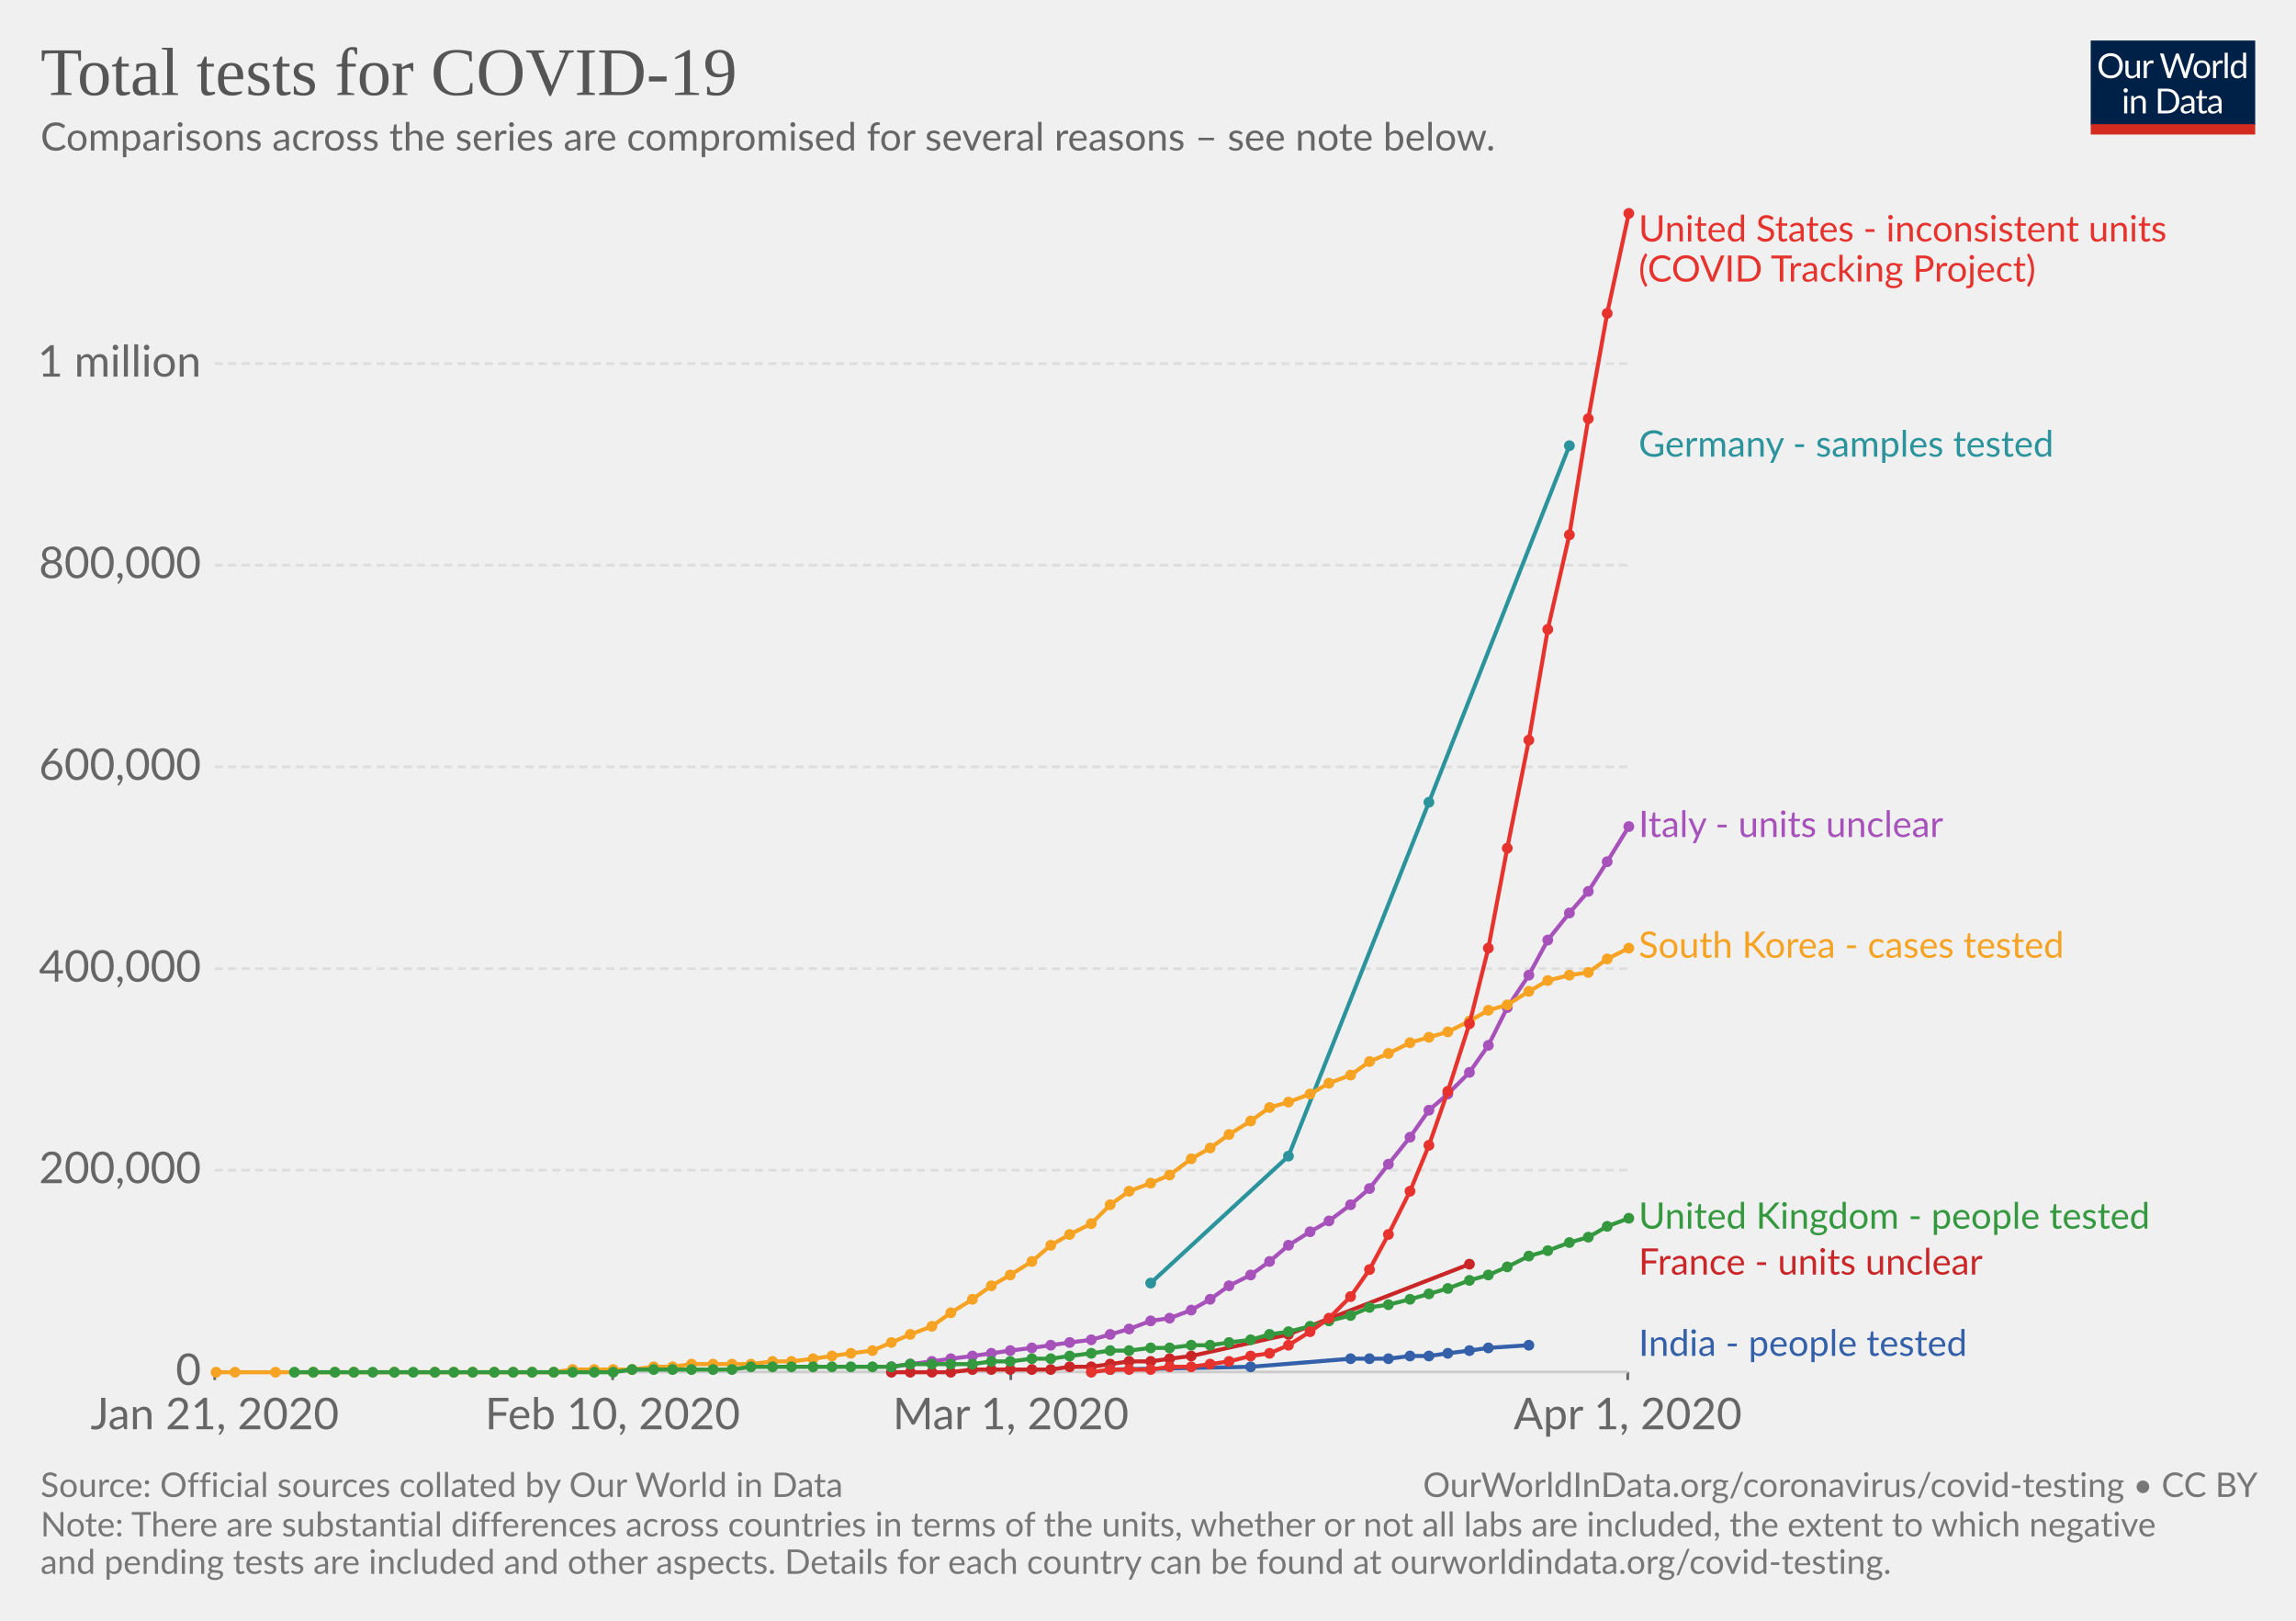
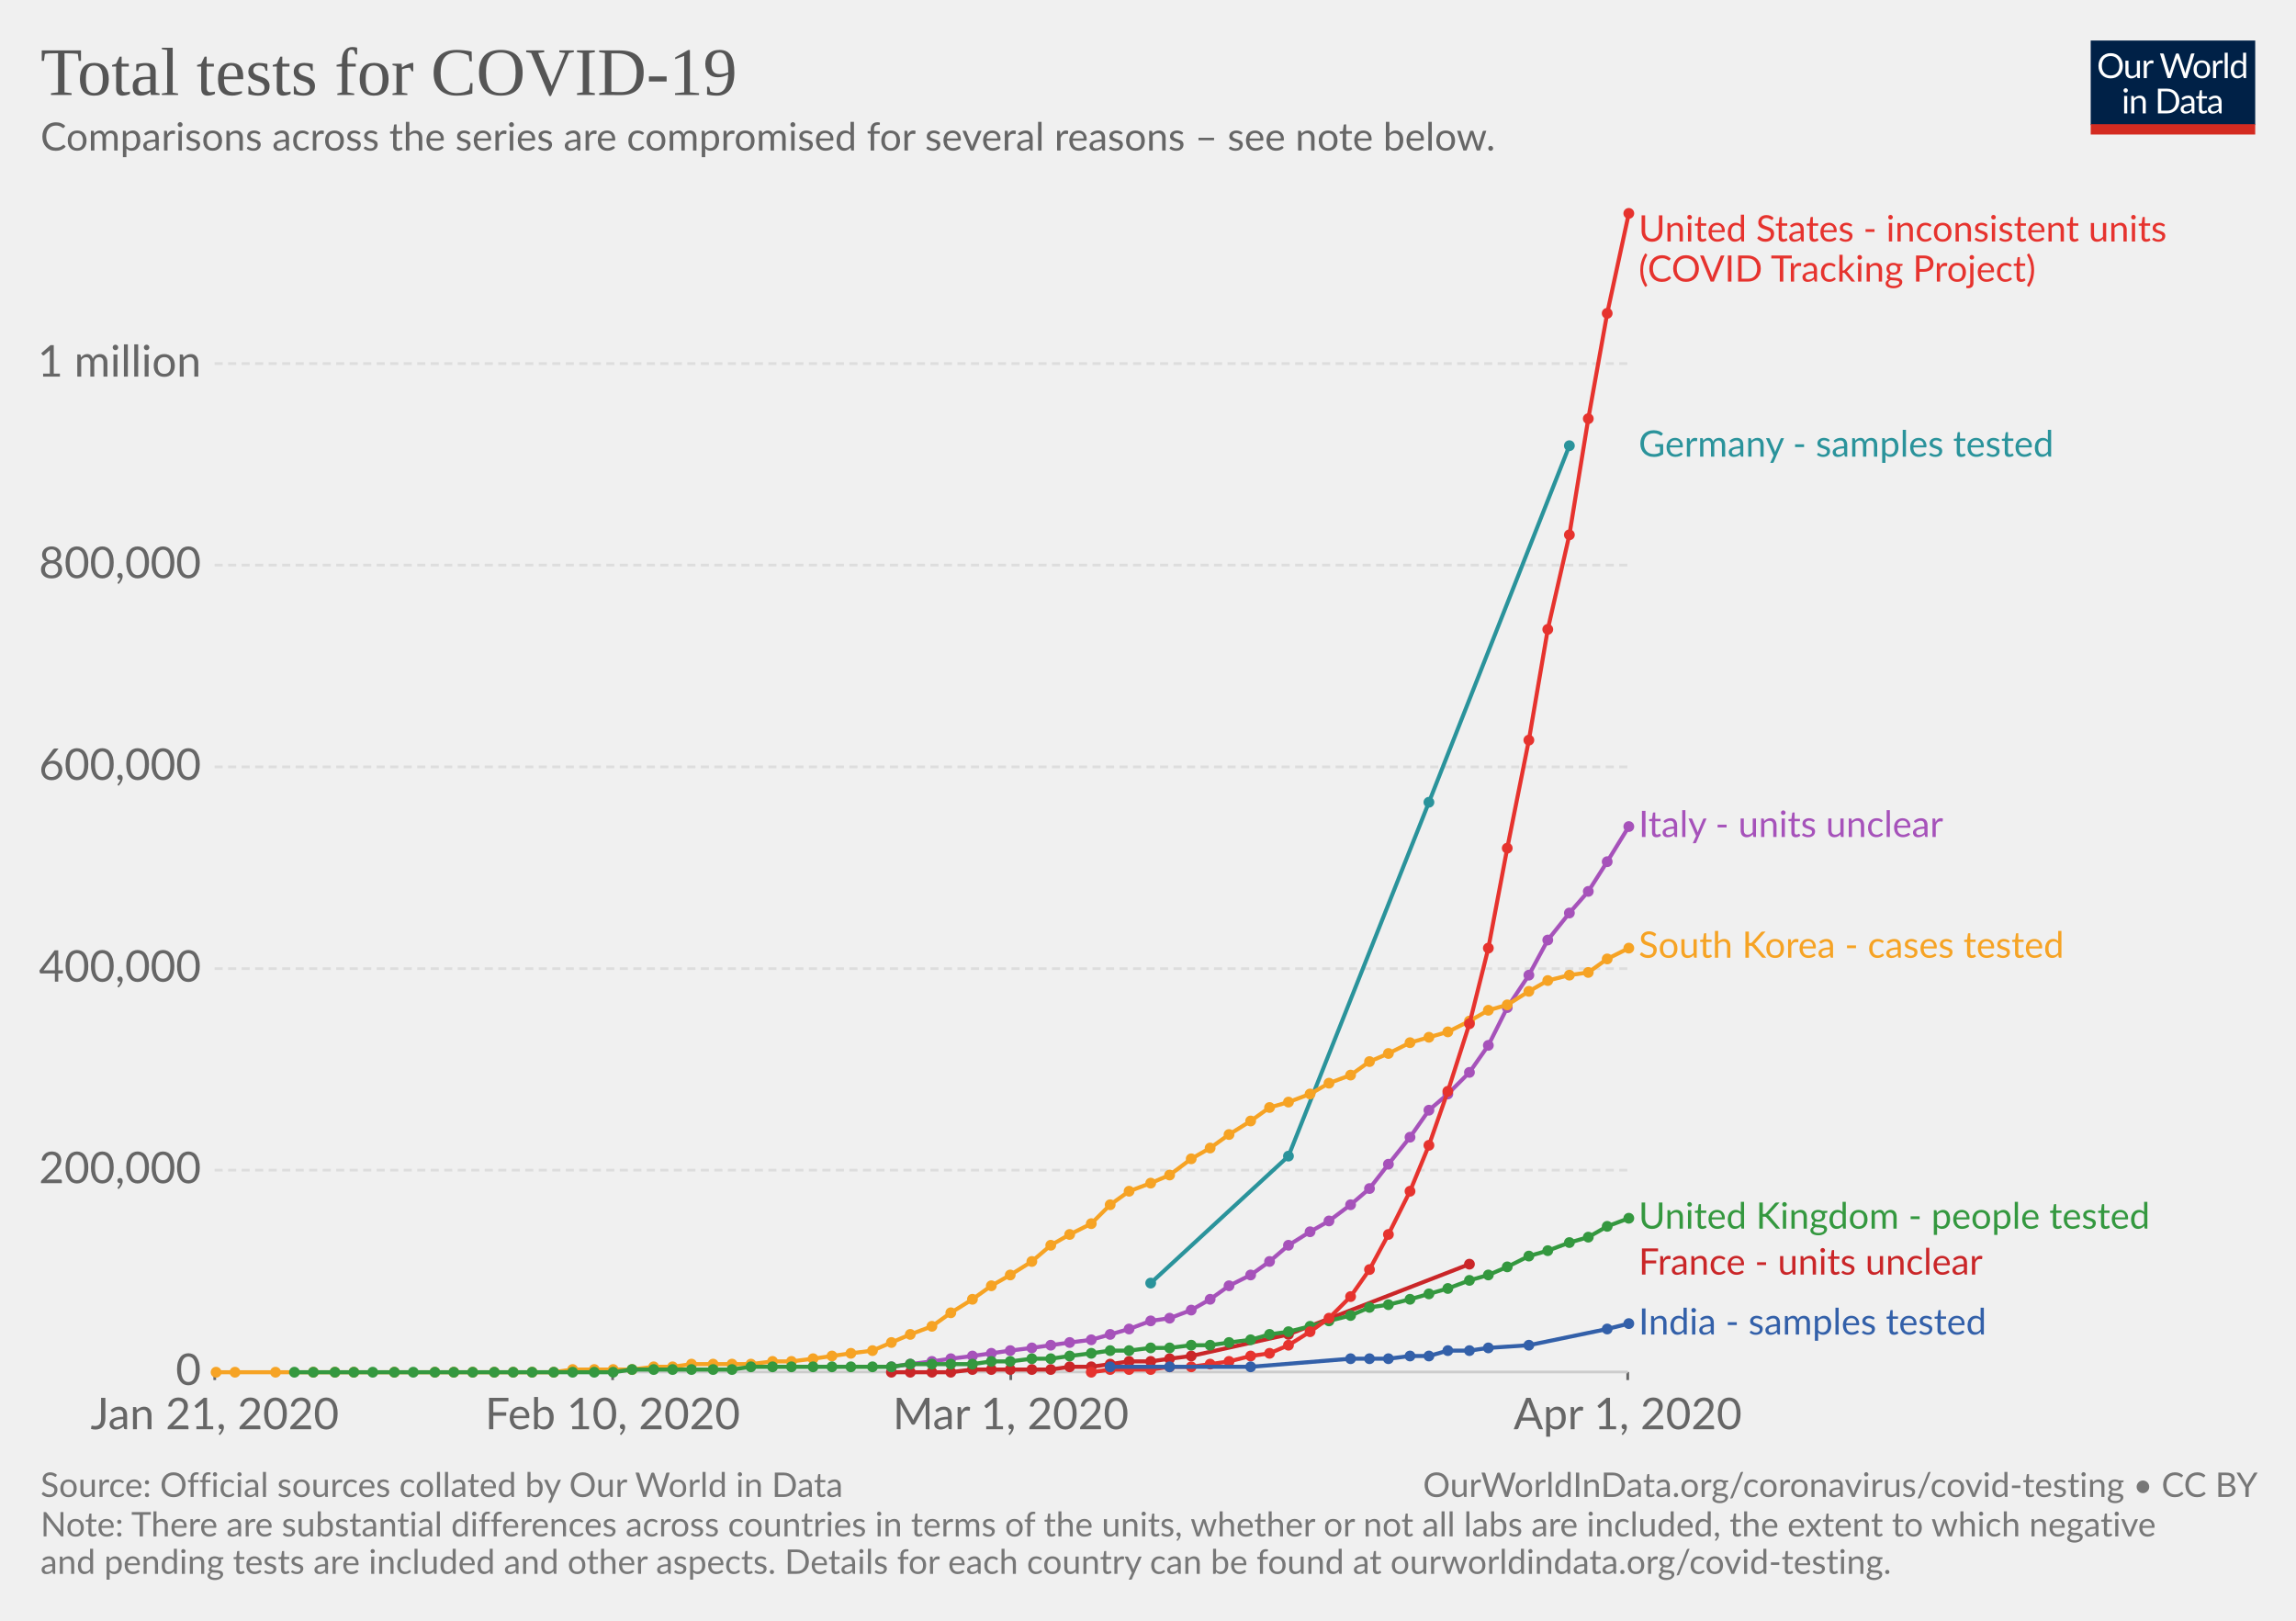
<svg xmlns="http://www.w3.org/2000/svg" version="1.1" style="font-family:Lato, 'Helvetica Neue', Helvetica, Arial, sans-serif;font-size:18px;background-color:white;text-rendering:optimizeLegibility;-webkit-font-smoothing:antialiased" width="850" height="600">
  <g class="HeaderView">
    <g transform="translate(774, 15) scale(0.29)">
      <svg width="210" height="120" viewBox="0 0 210 120" fill="none">
        <g clip-path="url(#clip0)">
          <path d="M0 0H210V107.89H0V0Z" fill="#002147" />
          <path d="M40.979 32.248C40.979 34.609 40.605 36.78 39.857 38.76C39.109 40.725 38.053 42.419 36.689 43.842C35.325 45.265 33.682 46.372 31.761 47.164C29.854 47.941 27.742 48.33 25.425 48.33C23.107 48.33 20.995 47.941 19.089 47.164C17.182 46.372 15.547 45.265 14.183 43.842C12.819 42.419 11.763 40.725 11.015 38.76C10.267 36.78 9.893 34.609 9.893 32.248C9.893 29.887 10.267 27.723 11.015 25.758C11.763 23.778 12.819 22.077 14.183 20.654C15.547 19.217 17.182 18.102 19.089 17.31C20.995 16.518 23.107 16.122 25.425 16.122C27.742 16.122 29.854 16.518 31.761 17.31C33.682 18.102 35.325 19.217 36.689 20.654C38.053 22.077 39.109 23.778 39.857 25.758C40.605 27.723 40.979 29.887 40.979 32.248ZM36.601 32.248C36.601 30.312 36.337 28.574 35.809 27.034C35.281 25.494 34.533 24.196 33.565 23.14C32.597 22.069 31.423 21.248 30.045 20.676C28.666 20.104 27.126 19.818 25.425 19.818C23.738 19.818 22.205 20.104 20.827 20.676C19.448 21.248 18.267 22.069 17.285 23.14C16.317 24.196 15.569 25.494 15.041 27.034C14.513 28.574 14.249 30.312 14.249 32.248C14.249 34.184 14.513 35.922 15.041 37.462C15.569 38.987 16.317 40.285 17.285 41.356C18.267 42.412 19.448 43.226 20.827 43.798C22.205 44.355 23.738 44.634 25.425 44.634C27.126 44.634 28.666 44.355 30.045 43.798C31.423 43.226 32.597 42.412 33.565 41.356C34.533 40.285 35.281 38.987 35.809 37.462C36.337 35.922 36.601 34.184 36.601 32.248ZM62.823 25.714V48H60.491C59.934 48 59.582 47.729 59.435 47.186L59.127 44.788C58.159 45.859 57.074 46.724 55.871 47.384C54.669 48.029 53.29 48.352 51.735 48.352C50.518 48.352 49.44 48.154 48.501 47.758C47.577 47.347 46.8 46.775 46.169 46.042C45.539 45.309 45.062 44.421 44.739 43.38C44.431 42.339 44.277 41.187 44.277 39.926V25.714H48.193V39.926C48.193 41.613 48.575 42.918 49.337 43.842C50.115 44.766 51.295 45.228 52.879 45.228C54.038 45.228 55.116 44.957 56.113 44.414C57.125 43.857 58.057 43.094 58.907 42.126V25.714H62.823ZM71.43 30.18C72.135 28.655 73 27.467 74.027 26.616C75.053 25.751 76.307 25.318 77.789 25.318C78.258 25.318 78.705 25.369 79.131 25.472C79.571 25.575 79.959 25.736 80.297 25.956L80.011 28.882C79.923 29.249 79.703 29.432 79.351 29.432C79.145 29.432 78.845 29.388 78.449 29.3C78.053 29.212 77.605 29.168 77.107 29.168C76.403 29.168 75.772 29.271 75.215 29.476C74.672 29.681 74.181 29.989 73.741 30.4C73.315 30.796 72.927 31.295 72.575 31.896C72.237 32.483 71.929 33.157 71.651 33.92V48H67.713V25.714H69.957C70.382 25.714 70.675 25.795 70.837 25.956C70.998 26.117 71.108 26.396 71.167 26.792L71.43 30.18ZM132.589 16.474L122.755 48H118.927L110.941 23.954C110.867 23.719 110.794 23.47 110.721 23.206C110.662 22.942 110.596 22.663 110.523 22.37C110.449 22.663 110.376 22.942 110.303 23.206C110.23 23.47 110.156 23.719 110.083 23.954L102.053 48H98.225L88.391 16.474H91.933C92.314 16.474 92.629 16.569 92.879 16.76C93.143 16.951 93.311 17.193 93.385 17.486L99.897 39.398C99.999 39.794 100.095 40.219 100.183 40.674C100.285 41.129 100.381 41.613 100.469 42.126C100.571 41.613 100.674 41.129 100.777 40.674C100.894 40.205 101.019 39.779 101.151 39.398L108.565 17.486C108.653 17.237 108.821 17.009 109.071 16.804C109.335 16.584 109.65 16.474 110.017 16.474H111.249C111.63 16.474 111.938 16.569 112.173 16.76C112.407 16.951 112.583 17.193 112.701 17.486L120.093 39.398C120.225 39.779 120.342 40.19 120.445 40.63C120.562 41.07 120.672 41.532 120.775 42.016C120.848 41.532 120.929 41.07 121.017 40.63C121.105 40.19 121.2 39.779 121.303 39.398L127.837 17.486C127.91 17.222 128.072 16.987 128.321 16.782C128.585 16.577 128.9 16.474 129.267 16.474H132.589ZM141.94 25.362C143.568 25.362 145.034 25.633 146.34 26.176C147.645 26.719 148.76 27.489 149.684 28.486C150.608 29.483 151.312 30.693 151.796 32.116C152.294 33.524 152.544 35.101 152.544 36.846C152.544 38.606 152.294 40.19 151.796 41.598C151.312 43.006 150.608 44.209 149.684 45.206C148.76 46.203 147.645 46.973 146.34 47.516C145.034 48.044 143.568 48.308 141.94 48.308C140.297 48.308 138.816 48.044 137.496 47.516C136.19 46.973 135.076 46.203 134.152 45.206C133.228 44.209 132.516 43.006 132.018 41.598C131.534 40.19 131.292 38.606 131.292 36.846C131.292 35.101 131.534 33.524 132.018 32.116C132.516 30.693 133.228 29.483 134.152 28.486C135.076 27.489 136.19 26.719 137.496 26.176C138.816 25.633 140.297 25.362 141.94 25.362ZM141.94 45.25C144.14 45.25 145.782 44.517 146.868 43.05C147.953 41.569 148.496 39.508 148.496 36.868C148.496 34.213 147.953 32.145 146.868 30.664C145.782 29.183 144.14 28.442 141.94 28.442C140.825 28.442 139.85 28.633 139.014 29.014C138.192 29.395 137.503 29.945 136.946 30.664C136.403 31.383 135.992 32.27 135.714 33.326C135.45 34.367 135.318 35.548 135.318 36.868C135.318 39.508 135.86 41.569 136.946 43.05C138.046 44.517 139.71 45.25 141.94 45.25ZM159.908 30.18C160.612 28.655 161.478 27.467 162.504 26.616C163.531 25.751 164.785 25.318 166.266 25.318C166.736 25.318 167.183 25.369 167.608 25.472C168.048 25.575 168.437 25.736 168.774 25.956L168.488 28.882C168.4 29.249 168.18 29.432 167.828 29.432C167.623 29.432 167.322 29.388 166.926 29.3C166.53 29.212 166.083 29.168 165.584 29.168C164.88 29.168 164.25 29.271 163.692 29.476C163.15 29.681 162.658 29.989 162.218 30.4C161.793 30.796 161.404 31.295 161.052 31.896C160.715 32.483 160.407 33.157 160.128 33.92V48H156.19V25.714H158.434C158.86 25.714 159.153 25.795 159.314 25.956C159.476 26.117 159.586 26.396 159.644 26.792L159.908 30.18ZM174.946 15.594V48H171.03V15.594H174.946ZM194.496 31.016C193.763 30.033 192.971 29.351 192.12 28.97C191.269 28.574 190.316 28.376 189.26 28.376C187.192 28.376 185.601 29.117 184.486 30.598C183.371 32.079 182.814 34.191 182.814 36.934C182.814 38.386 182.939 39.633 183.188 40.674C183.437 41.701 183.804 42.551 184.288 43.226C184.772 43.886 185.366 44.37 186.07 44.678C186.774 44.986 187.573 45.14 188.468 45.14C189.759 45.14 190.881 44.847 191.834 44.26C192.802 43.673 193.689 42.845 194.496 41.774V31.016ZM198.412 15.594V48H196.08C195.523 48 195.171 47.729 195.024 47.186L194.672 44.48C193.719 45.624 192.633 46.548 191.416 47.252C190.199 47.956 188.791 48.308 187.192 48.308C185.916 48.308 184.757 48.066 183.716 47.582C182.675 47.083 181.787 46.357 181.054 45.404C180.321 44.451 179.756 43.263 179.36 41.84C178.964 40.417 178.766 38.782 178.766 36.934C178.766 35.291 178.986 33.766 179.426 32.358C179.866 30.935 180.497 29.703 181.318 28.662C182.139 27.621 183.144 26.807 184.332 26.22C185.535 25.619 186.884 25.318 188.38 25.318C189.744 25.318 190.91 25.553 191.878 26.022C192.861 26.477 193.733 27.115 194.496 27.936V15.594H198.412ZM46.614 70.714V93H42.698V70.714H46.614ZM47.45 63.718C47.45 64.099 47.369 64.459 47.208 64.796C47.061 65.119 46.856 65.412 46.592 65.676C46.343 65.925 46.042 66.123 45.69 66.27C45.352 66.417 44.993 66.49 44.612 66.49C44.23 66.49 43.871 66.417 43.534 66.27C43.211 66.123 42.925 65.925 42.676 65.676C42.426 65.412 42.228 65.119 42.082 64.796C41.935 64.459 41.862 64.099 41.862 63.718C41.862 63.337 41.935 62.977 42.082 62.64C42.228 62.288 42.426 61.987 42.676 61.738C42.925 61.474 43.211 61.269 43.534 61.122C43.871 60.975 44.23 60.902 44.612 60.902C44.993 60.902 45.352 60.975 45.69 61.122C46.042 61.269 46.343 61.474 46.592 61.738C46.856 61.987 47.061 62.288 47.208 62.64C47.369 62.977 47.45 63.337 47.45 63.718ZM55.424 73.948C55.908 73.405 56.422 72.914 56.964 72.474C57.507 72.034 58.079 71.66 58.68 71.352C59.296 71.029 59.941 70.787 60.616 70.626C61.306 70.45 62.046 70.362 62.838 70.362C64.055 70.362 65.126 70.567 66.05 70.978C66.989 71.374 67.766 71.946 68.382 72.694C69.013 73.427 69.49 74.315 69.812 75.356C70.135 76.397 70.296 77.549 70.296 78.81V93H66.358V78.81C66.358 77.123 65.969 75.818 65.192 74.894C64.43 73.955 63.264 73.486 61.694 73.486C60.535 73.486 59.45 73.765 58.438 74.322C57.441 74.879 56.517 75.635 55.666 76.588V93H51.728V70.714H54.082C54.639 70.714 54.984 70.985 55.116 71.528L55.424 73.948ZM113.129 77.248C113.129 79.609 112.755 81.758 112.007 83.694C111.259 85.63 110.203 87.287 108.839 88.666C107.475 90.045 105.832 91.115 103.911 91.878C102.004 92.626 99.892 93 97.575 93H85.805V61.474H97.575C99.892 61.474 102.004 61.855 103.911 62.618C105.832 63.366 107.475 64.437 108.839 65.83C110.203 67.209 111.259 68.866 112.007 70.802C112.755 72.738 113.129 74.887 113.129 77.248ZM108.751 77.248C108.751 75.312 108.487 73.581 107.959 72.056C107.431 70.531 106.683 69.24 105.715 68.184C104.747 67.128 103.574 66.321 102.195 65.764C100.816 65.207 99.276 64.928 97.575 64.928H90.073V89.546H97.575C99.276 89.546 100.816 89.267 102.195 88.71C103.574 88.153 104.747 87.353 105.715 86.312C106.683 85.256 107.431 83.965 107.959 82.44C108.487 80.915 108.751 79.184 108.751 77.248ZM128.553 82.968C126.749 83.027 125.209 83.173 123.933 83.408C122.672 83.628 121.638 83.921 120.831 84.288C120.039 84.655 119.46 85.087 119.093 85.586C118.741 86.085 118.565 86.642 118.565 87.258C118.565 87.845 118.661 88.351 118.851 88.776C119.042 89.201 119.299 89.553 119.621 89.832C119.959 90.096 120.347 90.294 120.787 90.426C121.242 90.543 121.726 90.602 122.239 90.602C122.929 90.602 123.559 90.536 124.131 90.404C124.703 90.257 125.239 90.052 125.737 89.788C126.251 89.524 126.735 89.209 127.189 88.842C127.659 88.475 128.113 88.057 128.553 87.588V82.968ZM115.903 73.86C117.135 72.672 118.463 71.785 119.885 71.198C121.308 70.611 122.885 70.318 124.615 70.318C125.862 70.318 126.969 70.523 127.937 70.934C128.905 71.345 129.719 71.917 130.379 72.65C131.039 73.383 131.538 74.271 131.875 75.312C132.213 76.353 132.381 77.497 132.381 78.744V93H130.643C130.262 93 129.969 92.941 129.763 92.824C129.558 92.692 129.397 92.443 129.279 92.076L128.839 89.964C128.253 90.507 127.681 90.991 127.123 91.416C126.566 91.827 125.979 92.179 125.363 92.472C124.747 92.751 124.087 92.963 123.383 93.11C122.694 93.271 121.924 93.352 121.073 93.352C120.208 93.352 119.394 93.235 118.631 93C117.869 92.751 117.201 92.384 116.629 91.9C116.072 91.416 115.625 90.807 115.287 90.074C114.965 89.326 114.803 88.446 114.803 87.434C114.803 86.554 115.045 85.711 115.529 84.904C116.013 84.083 116.798 83.357 117.883 82.726C118.969 82.095 120.384 81.582 122.129 81.186C123.875 80.775 126.016 80.541 128.553 80.482V78.744C128.553 77.013 128.179 75.708 127.431 74.828C126.683 73.933 125.591 73.486 124.153 73.486C123.185 73.486 122.371 73.611 121.711 73.86C121.066 74.095 120.501 74.366 120.017 74.674C119.548 74.967 119.137 75.239 118.785 75.488C118.448 75.723 118.111 75.84 117.773 75.84C117.509 75.84 117.282 75.774 117.091 75.642C116.901 75.495 116.739 75.319 116.607 75.114L115.903 73.86ZM143.568 93.352C141.808 93.352 140.451 92.861 139.498 91.878C138.559 90.895 138.09 89.48 138.09 87.632V73.992H135.406C135.171 73.992 134.973 73.926 134.812 73.794C134.65 73.647 134.57 73.427 134.57 73.134V71.572L138.222 71.11L139.124 64.224C139.168 64.004 139.263 63.828 139.41 63.696C139.571 63.549 139.776 63.476 140.026 63.476H142.006V71.154H148.452V73.992H142.006V87.368C142.006 88.307 142.233 89.003 142.688 89.458C143.142 89.913 143.729 90.14 144.448 90.14C144.858 90.14 145.21 90.089 145.504 89.986C145.812 89.869 146.076 89.744 146.296 89.612C146.516 89.48 146.699 89.363 146.846 89.26C147.007 89.143 147.146 89.084 147.264 89.084C147.469 89.084 147.652 89.209 147.814 89.458L148.958 91.328C148.283 91.959 147.469 92.457 146.516 92.824C145.562 93.176 144.58 93.352 143.568 93.352ZM163.253 82.968C161.449 83.027 159.909 83.173 158.633 83.408C157.372 83.628 156.338 83.921 155.531 84.288C154.739 84.655 154.16 85.087 153.793 85.586C153.441 86.085 153.265 86.642 153.265 87.258C153.265 87.845 153.36 88.351 153.551 88.776C153.742 89.201 153.998 89.553 154.321 89.832C154.658 90.096 155.047 90.294 155.487 90.426C155.942 90.543 156.426 90.602 156.939 90.602C157.628 90.602 158.259 90.536 158.831 90.404C159.403 90.257 159.938 90.052 160.437 89.788C160.95 89.524 161.434 89.209 161.889 88.842C162.358 88.475 162.813 88.057 163.253 87.588V82.968ZM150.603 73.86C151.835 72.672 153.162 71.785 154.585 71.198C156.008 70.611 157.584 70.318 159.315 70.318C160.562 70.318 161.669 70.523 162.637 70.934C163.605 71.345 164.419 71.917 165.079 72.65C165.739 73.383 166.238 74.271 166.575 75.312C166.912 76.353 167.081 77.497 167.081 78.744V93H165.343C164.962 93 164.668 92.941 164.463 92.824C164.258 92.692 164.096 92.443 163.979 92.076L163.539 89.964C162.952 90.507 162.38 90.991 161.823 91.416C161.266 91.827 160.679 92.179 160.063 92.472C159.447 92.751 158.787 92.963 158.083 93.11C157.394 93.271 156.624 93.352 155.773 93.352C154.908 93.352 154.094 93.235 153.331 93C152.568 92.751 151.901 92.384 151.329 91.9C150.772 91.416 150.324 90.807 149.987 90.074C149.664 89.326 149.503 88.446 149.503 87.434C149.503 86.554 149.745 85.711 150.229 84.904C150.713 84.083 151.498 83.357 152.583 82.726C153.668 82.095 155.084 81.582 156.829 81.186C158.574 80.775 160.716 80.541 163.253 80.482V78.744C163.253 77.013 162.879 75.708 162.131 74.828C161.383 73.933 160.29 73.486 158.853 73.486C157.885 73.486 157.071 73.611 156.411 73.86C155.766 74.095 155.201 74.366 154.717 74.674C154.248 74.967 153.837 75.239 153.485 75.488C153.148 75.723 152.81 75.84 152.473 75.84C152.209 75.84 151.982 75.774 151.791 75.642C151.6 75.495 151.439 75.319 151.307 75.114L150.603 73.86Z" fill="white" />
          <rect y="106.789" width="210" height="13.211" fill="#D42B21" />
        </g>
        <defs>
          <clipPath id="clip0">
            <rect width="210" height="120" fill="white" />
          </clipPath>
        </defs>
      </svg>
    </g>
    <a href="https://ourworldindata.org/grapher/full-list-total-tests-for-covid-19" style="font-family:&quot;Playfair Display&quot;, Georgia, &quot;Times New Roman&quot;, serif" target="_blank">
      <text font-size="25.20" x="15.0" y="35.2" fill="#555">
        <tspan x="15" y="35.16">Total tests for COVID-19</tspan>
      </text>
    </a>
    <text font-size="14.40" x="15.0" y="55.7" fill="#666">
      <tspan x="15" y="55.72">Comparisons across the series are compromised for several reasons – see note below.</tspan>
    </text>
  </g>
  <g class="LineChart">
    <defs>
-       <clipPath id="boundsClip-158">
+       <clipPath id="boundsClip-193">
        <rect x="69.454" y="0" width="830" height="901" />
      </clipPath>
    </defs>
    <g class="AxisBoxView">
      <g class="HorizontalAxis">
        <line x1="79.5" y1="507.9" x2="79.5" y2="510.9" stroke="#666" />
        <line x1="226.8" y1="507.9" x2="226.8" y2="510.9" stroke="#666" />
        <line x1="374.2" y1="507.9" x2="374.2" y2="510.9" stroke="#666" />
        <line x1="602.6" y1="507.9" x2="602.6" y2="510.9" stroke="#666" />
        <text x="79.5" y="529.1" fill="#666" text-anchor="middle" font-size="16.2">Jan 21, 2020</text>
        <text x="226.8" y="529.1" fill="#666" text-anchor="middle" font-size="16.2">Feb 10, 2020</text>
        <text x="374.2" y="529.1" fill="#666" text-anchor="middle" font-size="16.2">Mar 1, 2020</text>
        <text x="602.6" y="529.1" fill="#666" text-anchor="middle" font-size="16.2">Apr 1, 2020</text>
      </g>
      <g class="VerticalAxis">
        <text x="74.45" y="507.9" fill="#666" dominant-baseline="middle" text-anchor="end" font-size="16.2">0</text>
        <text x="74.45" y="433.2" fill="#666" dominant-baseline="middle" text-anchor="end" font-size="16.2">200,000</text>
        <text x="74.45" y="358.6" fill="#666" dominant-baseline="middle" text-anchor="end" font-size="16.2">400,000</text>
        <text x="74.45" y="283.9" fill="#666" dominant-baseline="middle" text-anchor="end" font-size="16.2">600,000</text>
        <text x="74.45" y="209.2" fill="#666" dominant-baseline="middle" text-anchor="end" font-size="16.2">800,000</text>
        <text x="74.45" y="134.6" fill="#666" dominant-baseline="middle" text-anchor="end" font-size="16.2">1 million</text>
      </g>
      <g class="AxisGridLines">
        <line x1="79.45" y1="507.9" x2="602.63" y2="507.9" stroke="#ccc" />
        <line x1="79.45" y1="433.2" x2="602.63" y2="433.2" stroke="#ddd" stroke-dasharray="3,2" />
        <line x1="79.45" y1="358.6" x2="602.63" y2="358.6" stroke="#ddd" stroke-dasharray="3,2" />
        <line x1="79.45" y1="283.9" x2="602.63" y2="283.9" stroke="#ddd" stroke-dasharray="3,2" />
        <line x1="79.45" y1="209.2" x2="602.63" y2="209.2" stroke="#ddd" stroke-dasharray="3,2" />
        <line x1="79.45" y1="134.6" x2="602.63" y2="134.6" stroke="#ddd" stroke-dasharray="3,2" />
      </g>
    </g>
-     <g clip-path="url(#boundsClip-158)">
+     <g clip-path="url(#boundsClip-193)">
      <g class="HeightedLegend" style="cursor:pointer">
        <g class="legendMark">
          <rect x="602.63" y="78.6" width="232.37" height="28.1" fill="#fff" opacity="0" />
          <text font-size="13.50" x="606.6" y="89.4" fill="#e6332e">
            <tspan x="606.63" y="89.4">United States - inconsistent units</tspan>
            <tspan x="606.63" y="104.25">(COVID Tracking Project)</tspan>
          </text>
        </g>
        <g class="legendMark">
          <rect x="602.63" y="158.25" width="193.76" height="13.5" fill="#fff" opacity="0" />
          <text font-size="13.50" x="606.6" y="169.1" fill="#2a939b">
            <tspan x="606.63" y="169.05">Germany - samples tested</tspan>
          </text>
        </g>
        <g class="legendMark">
          <rect x="602.63" y="299.05" width="148.67" height="13.5" fill="#fff" opacity="0" />
          <text font-size="13.50" x="606.6" y="309.9" fill="#a652ba">
            <tspan x="606.63" y="309.85">Italy - units unclear</tspan>
          </text>
        </g>
        <g class="legendMark">
          <rect x="602.63" y="343.75" width="198.62" height="13.5" fill="#fff" opacity="0" />
          <text font-size="13.50" x="606.6" y="354.6" fill="#f6a324">
            <tspan x="606.63" y="354.55">South Korea - cases tested</tspan>
          </text>
        </g>
        <g class="legendMark">
          <rect x="602.63" y="444.05" width="224.945" height="13.5" fill="#fff" opacity="0" />
          <text font-size="13.50" x="606.6" y="454.9" fill="#34983f">
            <tspan x="606.63" y="454.85">United Kingdom - people tested</tspan>
          </text>
        </g>
        <g class="legendMark">
          <rect x="602.63" y="461.05" width="165.95" height="13.5" fill="#fff" opacity="0" />
          <text font-size="13.50" x="606.6" y="471.9" fill="#ca2628">
            <tspan x="606.63" y="471.85">France - units unclear</tspan>
          </text>
        </g>
        <g class="legendMark">
-           <rect x="602.63" y="491.15" width="157.985" height="13.5" fill="#fff" opacity="0" />
-           <text font-size="13.50" x="606.6" y="501.9" fill="#3360a9">
-             <tspan x="606.63" y="501.95">India - people tested</tspan>
+           <rect x="602.63" y="483.25" width="167.57" height="13.5" fill="#fff" opacity="0" />
+           <text font-size="13.50" x="606.6" y="494.1" fill="#3360a9">
+             <tspan x="606.63" y="494.05">India - samples tested</tspan>
          </text>
        </g>
      </g>
      <g class="Lines">
        <rect x="79" y="79" width="523" height="429" fill="rgba(255,255,255,0)" opacity="0" />
        <g class="key-France-__002d-units-unclear_0">
          <path stroke="#ca2628" stroke-linecap="round" d="M330 508L337 508L345 508L352 508L360 507L367 507L374 507L382 507L389 507L396 506L404 506L411 505L418 504L426 504L433 503L441 502L477 494L544 468" fill="none" stroke-width="1.5" />
          <g fill="#ca2628">
            <circle cx="330" cy="508" r="2" />
            <circle cx="337" cy="508" r="2" />
            <circle cx="345" cy="508" r="2" />
            <circle cx="352" cy="508" r="2" />
            <circle cx="360" cy="507" r="2" />
            <circle cx="367" cy="507" r="2" />
            <circle cx="374" cy="507" r="2" />
            <circle cx="382" cy="507" r="2" />
            <circle cx="389" cy="507" r="2" />
            <circle cx="396" cy="506" r="2" />
            <circle cx="404" cy="506" r="2" />
            <circle cx="411" cy="505" r="2" />
            <circle cx="418" cy="504" r="2" />
            <circle cx="426" cy="504" r="2" />
            <circle cx="433" cy="503" r="2" />
            <circle cx="441" cy="502" r="2" />
            <circle cx="477" cy="494" r="2" />
            <circle cx="544" cy="468" r="2" />
          </g>
        </g>
        <g class="key-Germany-__002d-samples-tested_0">
          <path stroke="#2a939b" stroke-linecap="round" d="M426 475L477 428L529 297L581 165" fill="none" stroke-width="1.5" />
          <g fill="#2a939b">
            <circle cx="426" cy="475" r="2" />
            <circle cx="477" cy="428" r="2" />
            <circle cx="529" cy="297" r="2" />
            <circle cx="581" cy="165" r="2" />
-           </g>
-         </g>
-         <g class="key-India-__002d-people-tested_0">
-           <path stroke="#3360a9" stroke-linecap="round" d="M411 507L463 506L500 503L507 503L514 503L522 502L529 502L536 501L544 500L551 499L566 498" fill="none" stroke-width="1.5" />
-           <g fill="#3360a9">
-             <circle cx="411" cy="507" r="2" />
-             <circle cx="463" cy="506" r="2" />
-             <circle cx="500" cy="503" r="2" />
-             <circle cx="507" cy="503" r="2" />
-             <circle cx="514" cy="503" r="2" />
-             <circle cx="522" cy="502" r="2" />
-             <circle cx="529" cy="502" r="2" />
-             <circle cx="536" cy="501" r="2" />
-             <circle cx="544" cy="500" r="2" />
-             <circle cx="551" cy="499" r="2" />
-             <circle cx="566" cy="498" r="2" />
          </g>
        </g>
        <g class="key-Italy-__002d-units-unclear_0">
          <path stroke="#a652ba" stroke-linecap="round" d="M330 506L337 505L345 504L352 503L360 502L367 501L374 500L382 499L389 498L396 497L404 496L411 494L418 492L426 489L433 488L441 485L448 481L455 476L463 472L470 467L477 461L485 456L492 452L500 446L507 440L514 431L522 421L529 411L536 405L544 397L551 387L558 373L566 361L573 348L581 338L588 330L595 319L603 306" fill="none" stroke-width="1.5" />
          <g fill="#a652ba">
            <circle cx="330" cy="506" r="2" />
            <circle cx="337" cy="505" r="2" />
            <circle cx="345" cy="504" r="2" />
            <circle cx="352" cy="503" r="2" />
            <circle cx="360" cy="502" r="2" />
            <circle cx="367" cy="501" r="2" />
            <circle cx="374" cy="500" r="2" />
            <circle cx="382" cy="499" r="2" />
            <circle cx="389" cy="498" r="2" />
            <circle cx="396" cy="497" r="2" />
            <circle cx="404" cy="496" r="2" />
            <circle cx="411" cy="494" r="2" />
            <circle cx="418" cy="492" r="2" />
            <circle cx="426" cy="489" r="2" />
            <circle cx="433" cy="488" r="2" />
            <circle cx="441" cy="485" r="2" />
            <circle cx="448" cy="481" r="2" />
            <circle cx="455" cy="476" r="2" />
            <circle cx="463" cy="472" r="2" />
            <circle cx="470" cy="467" r="2" />
            <circle cx="477" cy="461" r="2" />
            <circle cx="485" cy="456" r="2" />
            <circle cx="492" cy="452" r="2" />
            <circle cx="500" cy="446" r="2" />
            <circle cx="507" cy="440" r="2" />
            <circle cx="514" cy="431" r="2" />
            <circle cx="522" cy="421" r="2" />
            <circle cx="529" cy="411" r="2" />
            <circle cx="536" cy="405" r="2" />
            <circle cx="544" cy="397" r="2" />
            <circle cx="551" cy="387" r="2" />
            <circle cx="558" cy="373" r="2" />
            <circle cx="566" cy="361" r="2" />
            <circle cx="573" cy="348" r="2" />
            <circle cx="581" cy="338" r="2" />
            <circle cx="588" cy="330" r="2" />
            <circle cx="595" cy="319" r="2" />
            <circle cx="603" cy="306" r="2" />
          </g>
        </g>
        <g class="key-South-Korea-__002d-cases-tested_0">
          <path stroke="#f6a324" stroke-linecap="round" d="M80 508L87 508L102 508L116 508L124 508L131 508L146 508L161 508L168 508L175 508L183 508L190 508L197 508L205 508L212 507L220 507L227 507L234 507L242 506L249 506L256 505L264 505L271 505L278 505L286 504L293 504L301 503L308 502L315 501L323 500L330 497L337 494L345 491L352 486L360 481L367 476L374 472L382 467L389 461L396 457L404 453L411 446L418 441L426 438L433 435L441 429L448 425L455 420L463 415L470 410L477 408L485 405L492 401L500 398L507 393L514 390L522 386L529 384L536 382L544 378L551 374L558 372L566 367L573 363L581 361L588 360L595 355L603 351" fill="none" stroke-width="1.5" />
          <g fill="#f6a324">
            <circle cx="80" cy="508" r="2" />
            <circle cx="87" cy="508" r="2" />
            <circle cx="102" cy="508" r="2" />
            <circle cx="116" cy="508" r="2" />
            <circle cx="124" cy="508" r="2" />
            <circle cx="131" cy="508" r="2" />
            <circle cx="146" cy="508" r="2" />
            <circle cx="161" cy="508" r="2" />
            <circle cx="168" cy="508" r="2" />
            <circle cx="175" cy="508" r="2" />
            <circle cx="183" cy="508" r="2" />
            <circle cx="190" cy="508" r="2" />
            <circle cx="197" cy="508" r="2" />
            <circle cx="205" cy="508" r="2" />
            <circle cx="212" cy="507" r="2" />
            <circle cx="220" cy="507" r="2" />
            <circle cx="227" cy="507" r="2" />
            <circle cx="234" cy="507" r="2" />
            <circle cx="242" cy="506" r="2" />
            <circle cx="249" cy="506" r="2" />
            <circle cx="256" cy="505" r="2" />
            <circle cx="264" cy="505" r="2" />
            <circle cx="271" cy="505" r="2" />
            <circle cx="278" cy="505" r="2" />
            <circle cx="286" cy="504" r="2" />
            <circle cx="293" cy="504" r="2" />
            <circle cx="301" cy="503" r="2" />
            <circle cx="308" cy="502" r="2" />
            <circle cx="315" cy="501" r="2" />
            <circle cx="323" cy="500" r="2" />
            <circle cx="330" cy="497" r="2" />
            <circle cx="337" cy="494" r="2" />
            <circle cx="345" cy="491" r="2" />
            <circle cx="352" cy="486" r="2" />
            <circle cx="360" cy="481" r="2" />
            <circle cx="367" cy="476" r="2" />
            <circle cx="374" cy="472" r="2" />
            <circle cx="382" cy="467" r="2" />
            <circle cx="389" cy="461" r="2" />
            <circle cx="396" cy="457" r="2" />
            <circle cx="404" cy="453" r="2" />
            <circle cx="411" cy="446" r="2" />
            <circle cx="418" cy="441" r="2" />
            <circle cx="426" cy="438" r="2" />
            <circle cx="433" cy="435" r="2" />
            <circle cx="441" cy="429" r="2" />
            <circle cx="448" cy="425" r="2" />
            <circle cx="455" cy="420" r="2" />
            <circle cx="463" cy="415" r="2" />
            <circle cx="470" cy="410" r="2" />
            <circle cx="477" cy="408" r="2" />
            <circle cx="485" cy="405" r="2" />
            <circle cx="492" cy="401" r="2" />
            <circle cx="500" cy="398" r="2" />
            <circle cx="507" cy="393" r="2" />
            <circle cx="514" cy="390" r="2" />
            <circle cx="522" cy="386" r="2" />
            <circle cx="529" cy="384" r="2" />
            <circle cx="536" cy="382" r="2" />
            <circle cx="544" cy="378" r="2" />
            <circle cx="551" cy="374" r="2" />
            <circle cx="558" cy="372" r="2" />
            <circle cx="566" cy="367" r="2" />
            <circle cx="573" cy="363" r="2" />
            <circle cx="581" cy="361" r="2" />
            <circle cx="588" cy="360" r="2" />
            <circle cx="595" cy="355" r="2" />
            <circle cx="603" cy="351" r="2" />
          </g>
        </g>
        <g class="key-United-Kingdom-__002d-people-tested_0">
          <path stroke="#34983f" stroke-linecap="round" d="M109 508L116 508L124 508L131 508L138 508L146 508L153 508L161 508L168 508L175 508L183 508L190 508L197 508L205 508L212 508L220 508L227 508L234 507L242 507L249 507L256 507L264 507L271 507L278 506L286 506L293 506L301 506L308 506L315 506L323 506L330 506L337 505L345 505L352 505L360 505L367 504L374 504L382 503L389 503L396 502L404 501L411 500L418 500L426 499L433 499L441 498L448 498L455 497L463 496L470 494L477 493L485 491L492 489L500 487L507 484L514 483L522 481L529 479L536 477L544 474L551 472L558 469L566 465L573 463L581 460L588 458L595 454L603 451" fill="none" stroke-width="1.5" />
          <g fill="#34983f">
            <circle cx="109" cy="508" r="2" />
            <circle cx="116" cy="508" r="2" />
            <circle cx="124" cy="508" r="2" />
            <circle cx="131" cy="508" r="2" />
            <circle cx="138" cy="508" r="2" />
            <circle cx="146" cy="508" r="2" />
            <circle cx="153" cy="508" r="2" />
            <circle cx="161" cy="508" r="2" />
            <circle cx="168" cy="508" r="2" />
            <circle cx="175" cy="508" r="2" />
            <circle cx="183" cy="508" r="2" />
            <circle cx="190" cy="508" r="2" />
            <circle cx="197" cy="508" r="2" />
            <circle cx="205" cy="508" r="2" />
            <circle cx="212" cy="508" r="2" />
            <circle cx="220" cy="508" r="2" />
            <circle cx="227" cy="508" r="2" />
            <circle cx="234" cy="507" r="2" />
            <circle cx="242" cy="507" r="2" />
            <circle cx="249" cy="507" r="2" />
            <circle cx="256" cy="507" r="2" />
            <circle cx="264" cy="507" r="2" />
            <circle cx="271" cy="507" r="2" />
            <circle cx="278" cy="506" r="2" />
            <circle cx="286" cy="506" r="2" />
            <circle cx="293" cy="506" r="2" />
            <circle cx="301" cy="506" r="2" />
            <circle cx="308" cy="506" r="2" />
            <circle cx="315" cy="506" r="2" />
            <circle cx="323" cy="506" r="2" />
            <circle cx="330" cy="506" r="2" />
            <circle cx="337" cy="505" r="2" />
            <circle cx="345" cy="505" r="2" />
            <circle cx="352" cy="505" r="2" />
            <circle cx="360" cy="505" r="2" />
            <circle cx="367" cy="504" r="2" />
            <circle cx="374" cy="504" r="2" />
            <circle cx="382" cy="503" r="2" />
            <circle cx="389" cy="503" r="2" />
            <circle cx="396" cy="502" r="2" />
            <circle cx="404" cy="501" r="2" />
            <circle cx="411" cy="500" r="2" />
            <circle cx="418" cy="500" r="2" />
            <circle cx="426" cy="499" r="2" />
            <circle cx="433" cy="499" r="2" />
            <circle cx="441" cy="498" r="2" />
            <circle cx="448" cy="498" r="2" />
            <circle cx="455" cy="497" r="2" />
            <circle cx="463" cy="496" r="2" />
            <circle cx="470" cy="494" r="2" />
            <circle cx="477" cy="493" r="2" />
            <circle cx="485" cy="491" r="2" />
            <circle cx="492" cy="489" r="2" />
            <circle cx="500" cy="487" r="2" />
            <circle cx="507" cy="484" r="2" />
            <circle cx="514" cy="483" r="2" />
            <circle cx="522" cy="481" r="2" />
            <circle cx="529" cy="479" r="2" />
            <circle cx="536" cy="477" r="2" />
            <circle cx="544" cy="474" r="2" />
            <circle cx="551" cy="472" r="2" />
            <circle cx="558" cy="469" r="2" />
            <circle cx="566" cy="465" r="2" />
            <circle cx="573" cy="463" r="2" />
            <circle cx="581" cy="460" r="2" />
            <circle cx="588" cy="458" r="2" />
            <circle cx="595" cy="454" r="2" />
            <circle cx="603" cy="451" r="2" />
          </g>
        </g>
        <g class="key-United-States-__002d-inconsistent-units-__0028COVID-Tracking-Project__0029_0">
          <path stroke="#e6332e" stroke-linecap="round" d="M404 508L411 507L418 507L426 507L433 506L441 506L448 505L455 504L463 502L470 501L477 498L485 493L492 488L500 480L507 470L514 457L522 441L529 424L536 404L544 379L551 351L558 314L566 274L573 233L581 198L588 155L595 116L603 79" fill="none" stroke-width="1.5" />
          <g fill="#e6332e">
            <circle cx="404" cy="508" r="2" />
            <circle cx="411" cy="507" r="2" />
            <circle cx="418" cy="507" r="2" />
            <circle cx="426" cy="507" r="2" />
            <circle cx="433" cy="506" r="2" />
            <circle cx="441" cy="506" r="2" />
            <circle cx="448" cy="505" r="2" />
            <circle cx="455" cy="504" r="2" />
            <circle cx="463" cy="502" r="2" />
            <circle cx="470" cy="501" r="2" />
            <circle cx="477" cy="498" r="2" />
            <circle cx="485" cy="493" r="2" />
            <circle cx="492" cy="488" r="2" />
            <circle cx="500" cy="480" r="2" />
            <circle cx="507" cy="470" r="2" />
            <circle cx="514" cy="457" r="2" />
            <circle cx="522" cy="441" r="2" />
            <circle cx="529" cy="424" r="2" />
            <circle cx="536" cy="404" r="2" />
            <circle cx="544" cy="379" r="2" />
            <circle cx="551" cy="351" r="2" />
            <circle cx="558" cy="314" r="2" />
            <circle cx="566" cy="274" r="2" />
            <circle cx="573" cy="233" r="2" />
            <circle cx="581" cy="198" r="2" />
            <circle cx="588" cy="155" r="2" />
            <circle cx="595" cy="116" r="2" />
            <circle cx="603" cy="79" r="2" />
          </g>
        </g>
+         <g class="key-India-__002d-samples-tested_0">
+           <path stroke="#3360a9" stroke-linecap="round" d="M411 506L433 506L463 506L500 503L507 503L514 503L522 502L529 502L536 500L544 500L551 499L566 498L595 492L603 490" fill="none" stroke-width="1.5" />
+           <g fill="#3360a9">
+             <circle cx="411" cy="506" r="2" />
+             <circle cx="433" cy="506" r="2" />
+             <circle cx="463" cy="506" r="2" />
+             <circle cx="500" cy="503" r="2" />
+             <circle cx="507" cy="503" r="2" />
+             <circle cx="514" cy="503" r="2" />
+             <circle cx="522" cy="502" r="2" />
+             <circle cx="529" cy="502" r="2" />
+             <circle cx="536" cy="500" r="2" />
+             <circle cx="544" cy="500" r="2" />
+             <circle cx="551" cy="499" r="2" />
+             <circle cx="566" cy="498" r="2" />
+             <circle cx="595" cy="492" r="2" />
+             <circle cx="603" cy="490" r="2" />
+           </g>
+         </g>
      </g>
    </g>
  </g>
  <g class="SourcesFooter" style="fill:#777">
    <g class="clickable" style="fill:#777">
      <text font-size="12.60" x="15.0" y="554.2">
        <tspan x="15" y="554.18">Source: Official sources collated by Our World in Data</tspan>
      </text>
    </g>
    <text font-size="12.60" x="15.0" y="568.8">
      <tspan x="15" y="568.78">Note: There are substantial differences across countries in terms of the units, whether or not all labs are included, the extent to which negative</tspan>
      <tspan x="15" y="582.64">and pending tests are included and other aspects. Details for each country can be found at ourworldindata.org/covid-testing.</tspan>
    </text>
    <text font-size="12.60" x="526.8" y="554.2">
      <tspan x="526.804" y="554.18">
        <a target="_blank" style="fill: #777;" href="https://ourworldindata.org/coronavirus/covid-testing">OurWorldInData.org/coronavirus/covid-testing</a> • <a style="fill: #777;" class="cclogo" href="http://creativecommons.org/licenses/by/4.0/deed.en_US" target="_blank">CC BY</a>
      </tspan>
    </text>
  </g>
</svg>
